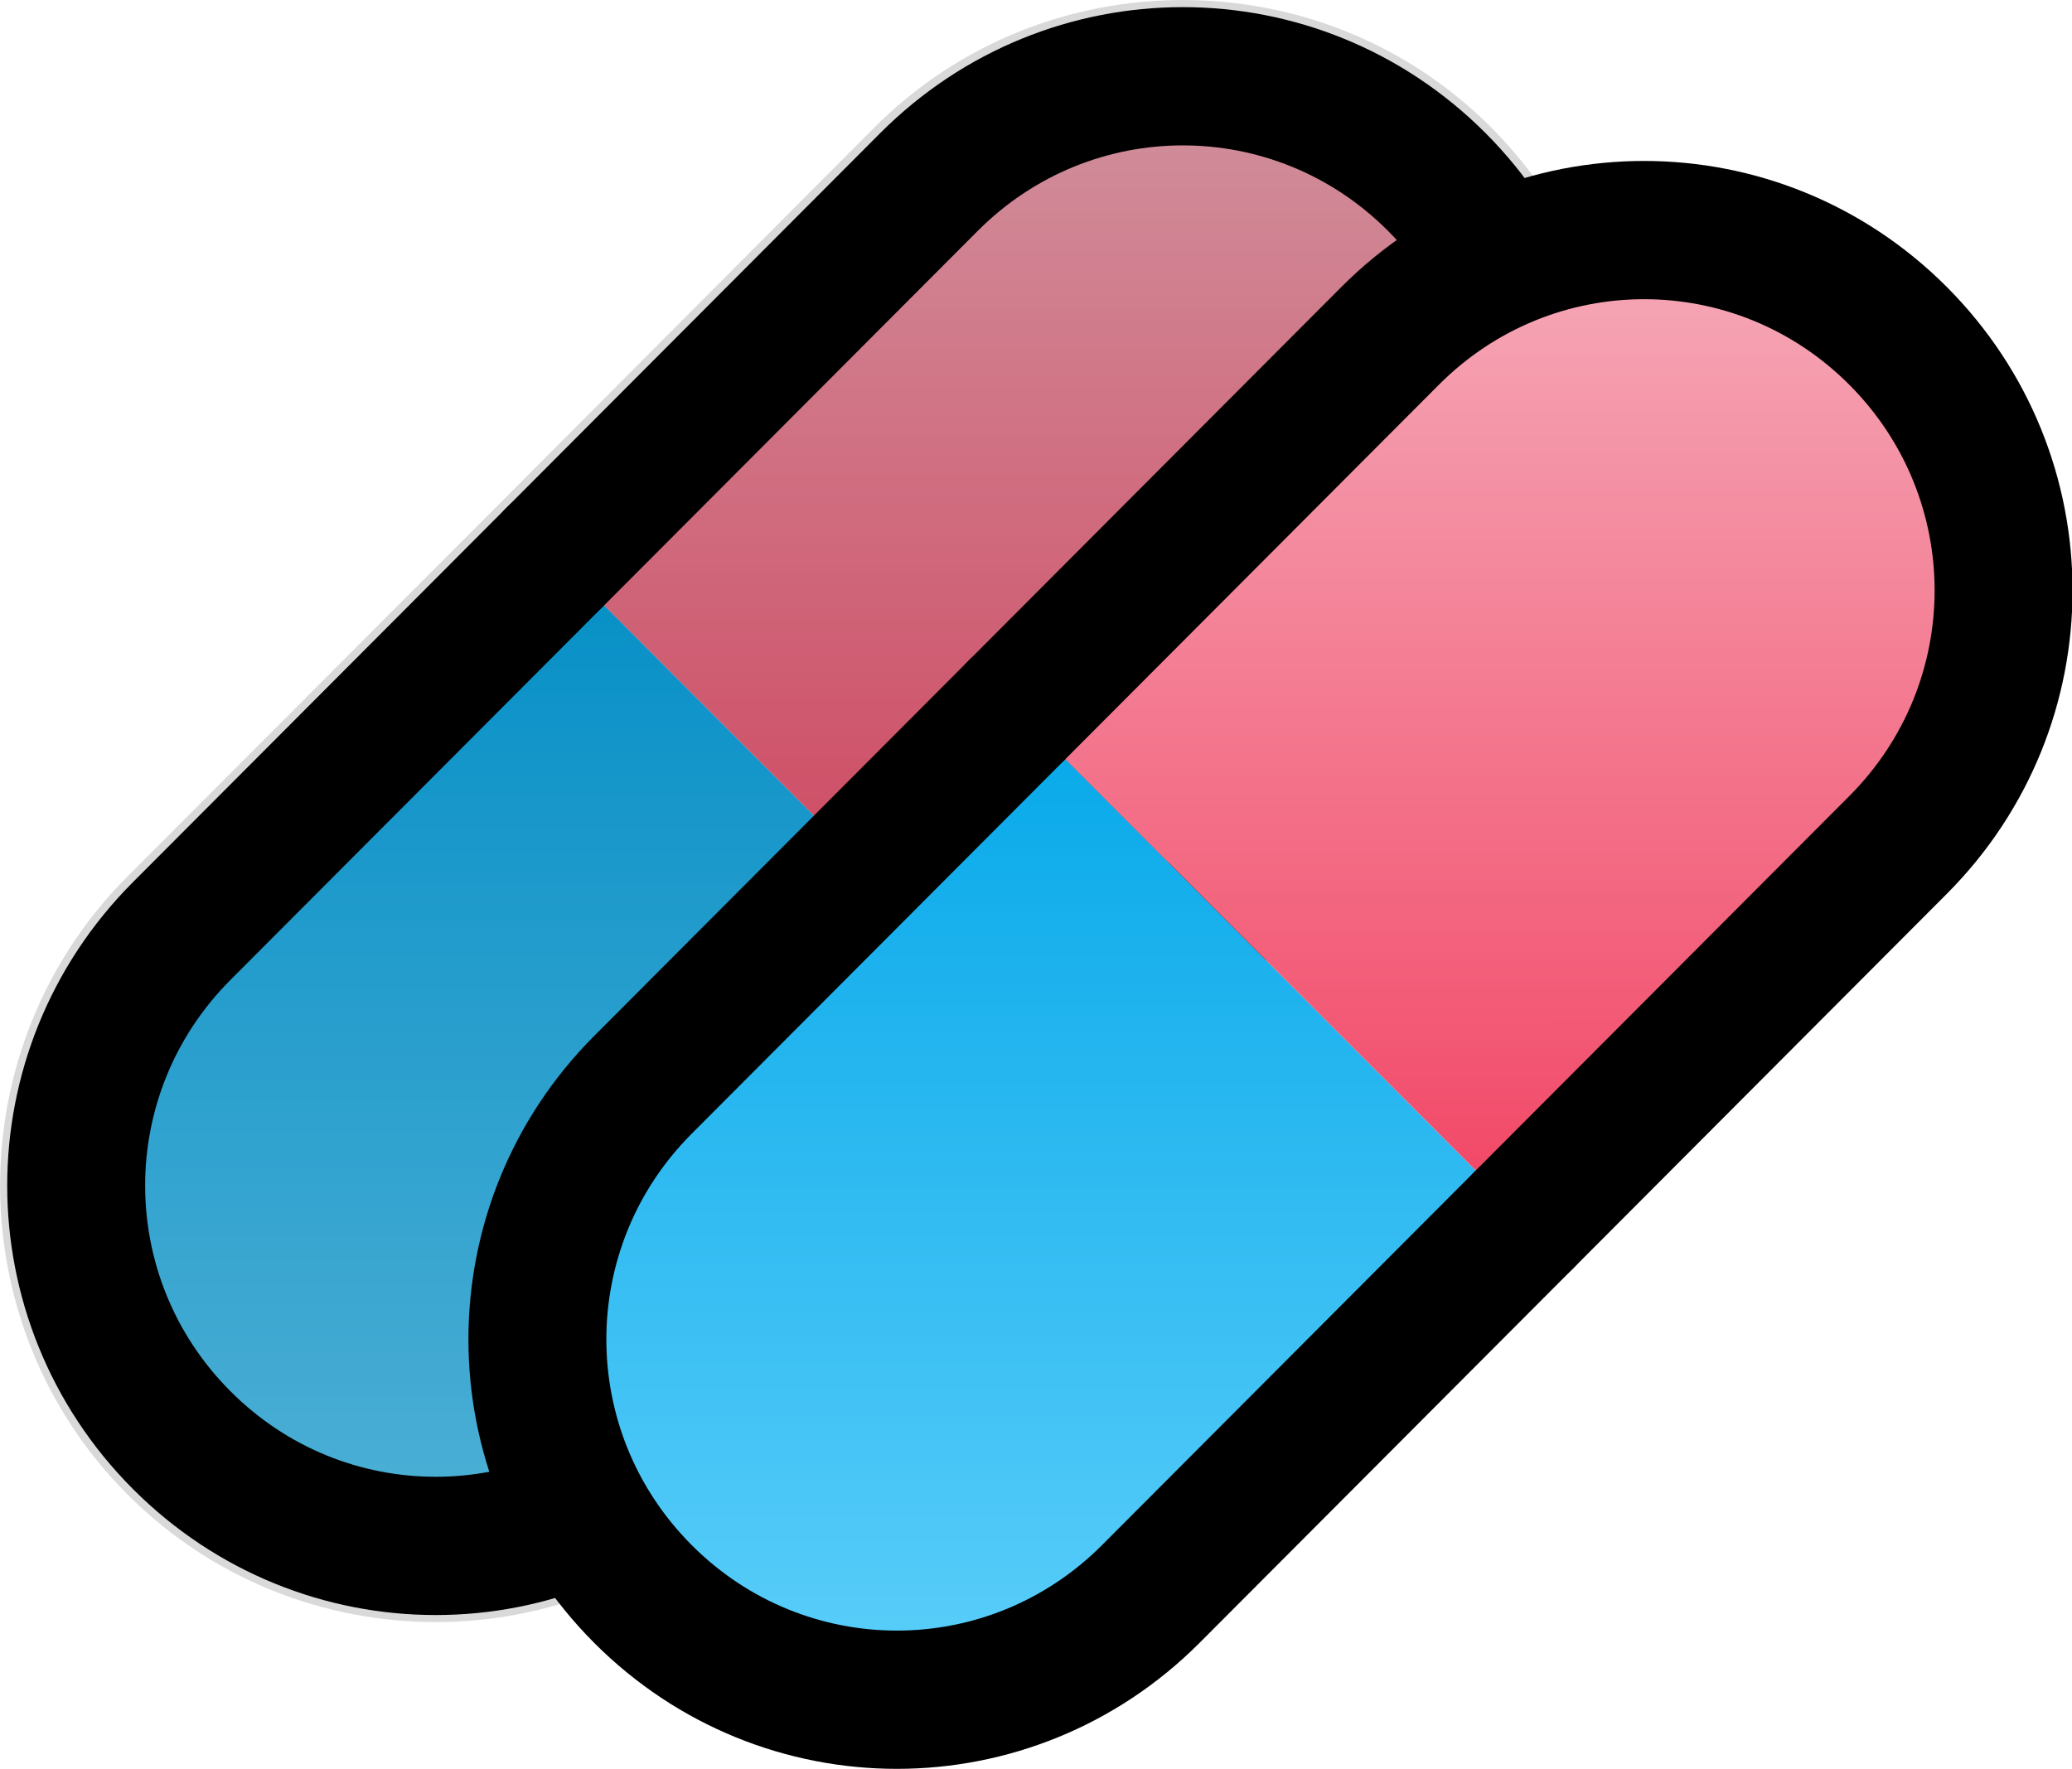
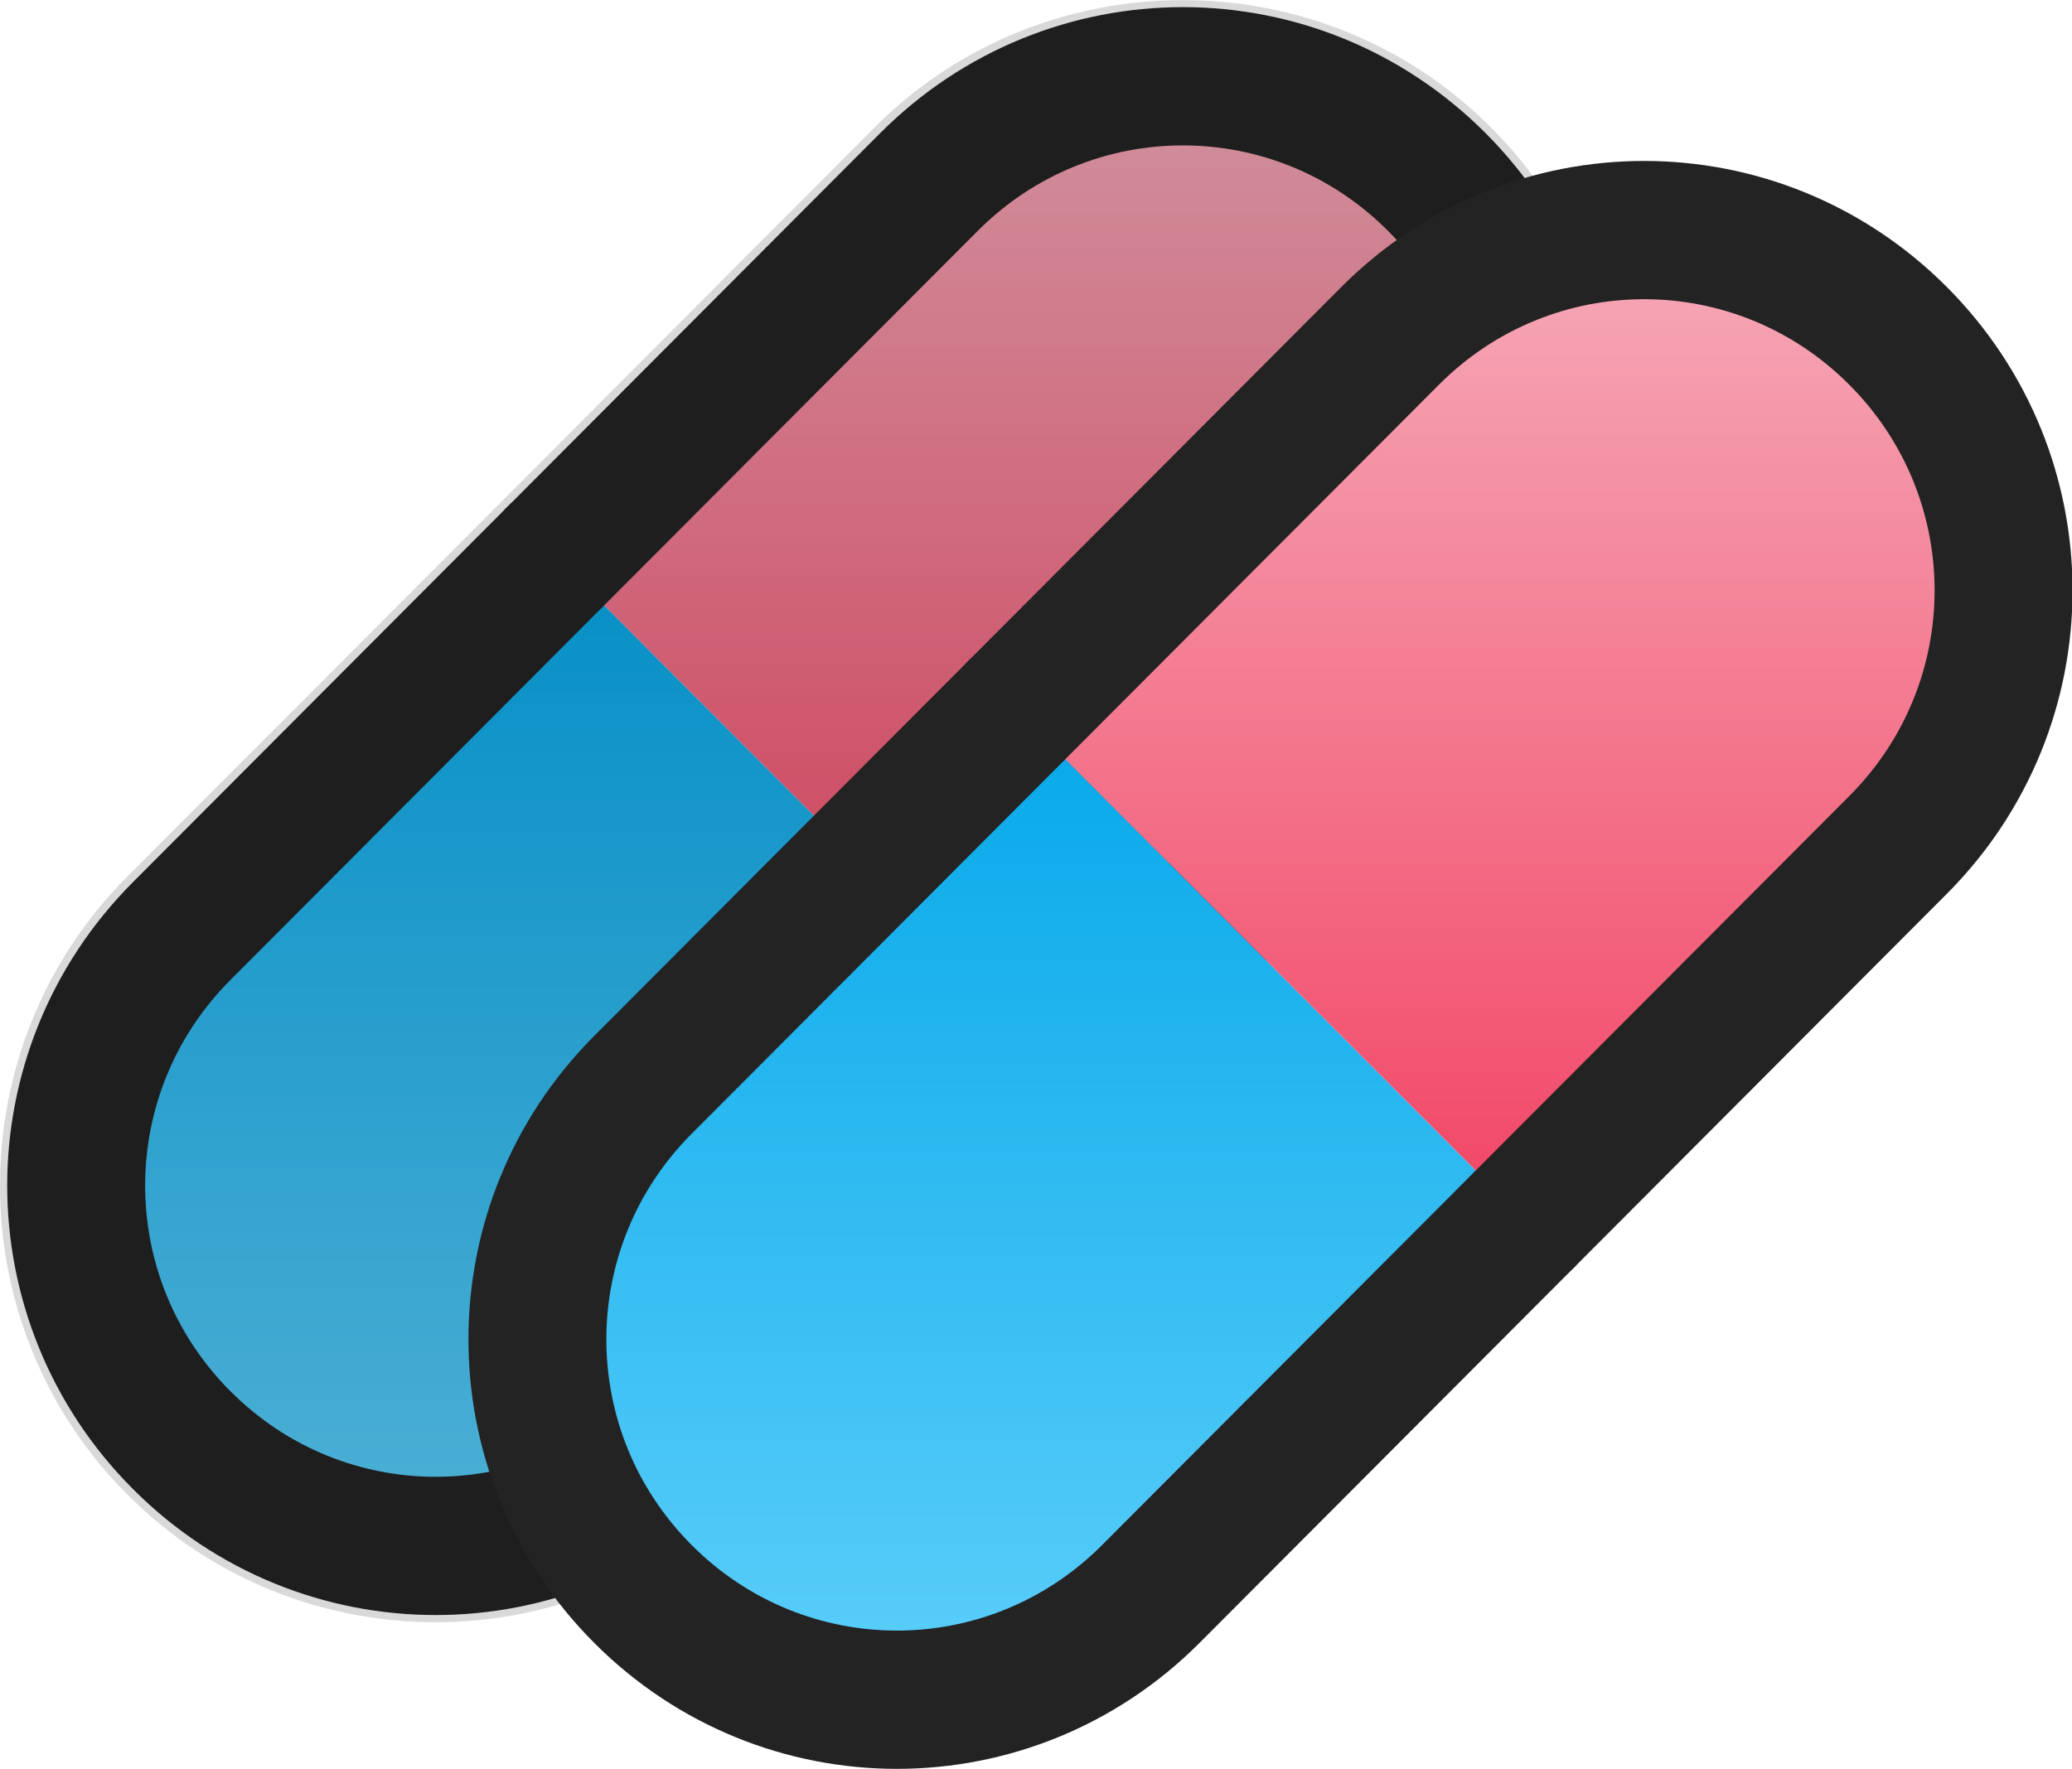
<svg xmlns="http://www.w3.org/2000/svg" xmlns:xlink="http://www.w3.org/1999/xlink" width="60" height="51.218" viewBox="0 0 15.875 13.551" version="1.1" id="svg1" xml:space="preserve">
  <defs id="defs1">
    <linearGradient xlink:href="#linearGradient3" id="linearGradient26" gradientUnits="userSpaceOnUse" x1="-6.763" y1="10.918" x2="-14.714" y2="18.869" gradientTransform="matrix(0.6994641,0.6994641,0.6994641,-0.6994641,106.0921,178.9207)" />
    <linearGradient id="linearGradient3">
      <stop style="stop-color:#5bcefa;stop-opacity:1;" offset="0" id="stop3" />
      <stop style="stop-color:#06a8e9;stop-opacity:1;" offset="1" id="stop4" />
    </linearGradient>
    <linearGradient xlink:href="#linearGradient1" id="linearGradient27" gradientUnits="userSpaceOnUse" x1="-14.191" y1="27.158" x2="-6.328" y2="19.294" gradientTransform="matrix(0.6994641,0.6994641,0.6994641,-0.6994641,106.0921,178.9207)" />
    <linearGradient id="linearGradient1">
      <stop style="stop-color:#f5a9b8;stop-opacity:1;" offset="0" id="stop1" />
      <stop style="stop-color:#f24766;stop-opacity:1;" offset="1" id="stop2" />
    </linearGradient>
    <linearGradient xlink:href="#linearGradient3" id="linearGradient29" gradientUnits="userSpaceOnUse" gradientTransform="matrix(0.6994641,0.6994641,0.6994641,-0.6994641,106.0921,178.9207)" x1="-6.763" y1="10.918" x2="-14.714" y2="18.869" />
    <linearGradient xlink:href="#linearGradient1" id="linearGradient30" gradientUnits="userSpaceOnUse" gradientTransform="matrix(0.6994641,0.6994641,0.6994641,-0.6994641,106.0921,178.9207)" x1="-14.191" y1="27.158" x2="-6.328" y2="19.294" />
  </defs>
  <g id="layer1" transform="translate(-99.73651,-148.2855)">
-     <g id="g35" transform="matrix(1.112972,0,0,1.113772,-2.352578,-6.55675)" style="stroke-width:0.898">
-       <g id="g29" transform="matrix(0.5960505,0,0,0.5971947,30.54527,50.06766)" style="stroke-width:1.505">
-         <path id="path28" style="fill:url(#linearGradient29);fill-opacity:1;stroke:#000000;stroke-width:1.593;stroke-linecap:round;stroke-dasharray:none;stroke-opacity:1;paint-order:markers fill stroke" d="m 109.059,155.37 -4.316,4.316 c -1.625,1.625 -1.625,4.241 0,5.866 v 0 c 1.625,1.625 4.241,1.625 5.866,4e-5 l 4.316,-4.316" />
-         <path id="path29" style="fill:url(#linearGradient30);fill-opacity:1;stroke:#000000;stroke-width:1.593;stroke-linecap:round;stroke-dasharray:none;stroke-opacity:1;paint-order:markers fill stroke" d="m 114.925,161.236 4.314,-4.314 c 1.625,-1.625 1.625,-4.241 0,-5.866 -1.625,-1.625 -4.241,-1.625 -5.866,4e-5 l -4.314,4.314" />
-       </g>
-       <path id="path34" style="fill:#000000;fill-opacity:0.151;stroke-width:0.898;stroke-linecap:round;paint-order:markers fill stroke" d="m 99.869,139.025 c -0.769,1e-5 -1.538,0.291 -2.123,0.877 l -2.57,2.578 -2.572,2.576 c -1.169,1.171 -1.169,3.081 0,4.252 1.169,1.171 3.075,1.171 4.244,0 l 2.572,-2.578 2.572,-2.576 c 1.169,-1.171 1.169,-3.081 0,-4.252 -0.585,-0.586 -1.354,-0.877 -2.123,-0.877 z" />
+     <g id="g29" transform="matrix(0.6633873,0,0,0.6651388,31.64344,49.20721)" style="stroke-width:1.505">
+       <path id="path28" style="fill:url(#linearGradient29);fill-opacity:1;stroke:#232323;stroke-width:1.593;stroke-linecap:round;stroke-dasharray:none;stroke-opacity:1;paint-order:markers fill stroke" d="m 109.059,155.37 -4.316,4.316 c -1.625,1.625 -1.625,4.241 0,5.866 v 0 c 1.625,1.625 4.241,1.625 5.866,4e-5 l 4.316,-4.316" />
+       <path id="path29" style="fill:url(#linearGradient30);fill-opacity:1;stroke:#232323;stroke-width:1.593;stroke-linecap:round;stroke-dasharray:none;stroke-opacity:1;paint-order:markers fill stroke" d="m 114.925,161.236 4.314,-4.314 c 1.625,-1.625 1.625,-4.241 0,-5.866 -1.625,-1.625 -4.241,-1.625 -5.866,4e-5 l -4.314,4.314" />
    </g>
+     <path id="path34" style="fill:#000000;fill-opacity:0.151;stroke-width:1;stroke-linecap:round;paint-order:markers fill stroke" d="m 108.799,148.286 c -0.856,1e-5 -1.712,0.324 -2.363,0.977 l -2.861,2.871 -2.863,2.869 c -1.301,1.305 -1.301,3.431 0,4.736 1.301,1.305 3.422,1.305 4.724,0 l 2.863,-2.871 2.862,-2.869 c 1.301,-1.305 1.301,-3.431 0,-4.736 -0.651,-0.652 -1.507,-0.977 -2.363,-0.977 z" />
    <g id="g18" transform="matrix(0.6633873,0,0,0.6651388,35.17712,50.38595)" style="stroke-width:1.505">
-       <path id="path2" style="fill:url(#linearGradient26);fill-opacity:1;stroke:#000000;stroke-width:1.593;stroke-linecap:round;stroke-dasharray:none;stroke-opacity:1;paint-order:markers fill stroke" d="m 109.059,155.37 -4.316,4.316 c -1.625,1.625 -1.625,4.241 0,5.866 v 0 c 1.625,1.625 4.241,1.625 5.866,4e-5 l 4.316,-4.316" />
-       <path id="path14" style="fill:url(#linearGradient27);fill-opacity:1;stroke:#000000;stroke-width:1.593;stroke-linecap:round;stroke-dasharray:none;stroke-opacity:1;paint-order:markers fill stroke" d="m 114.925,161.236 4.314,-4.314 c 1.625,-1.625 1.625,-4.241 0,-5.866 -1.625,-1.625 -4.241,-1.625 -5.866,4e-5 l -4.314,4.314" />
+       <path id="path2" style="fill:url(#linearGradient26);fill-opacity:1;stroke:#232323;stroke-width:1.593;stroke-linecap:round;stroke-dasharray:none;stroke-opacity:1;paint-order:markers fill stroke" d="m 109.059,155.37 -4.316,4.316 c -1.625,1.625 -1.625,4.241 0,5.866 v 0 c 1.625,1.625 4.241,1.625 5.866,4e-5 l 4.316,-4.316" />
+       <path id="path14" style="fill:url(#linearGradient27);fill-opacity:1;stroke:#232323;stroke-width:1.593;stroke-linecap:round;stroke-dasharray:none;stroke-opacity:1;paint-order:markers fill stroke" d="m 114.925,161.236 4.314,-4.314 c 1.625,-1.625 1.625,-4.241 0,-5.866 -1.625,-1.625 -4.241,-1.625 -5.866,4e-5 l -4.314,4.314" />
    </g>
  </g>
</svg>
